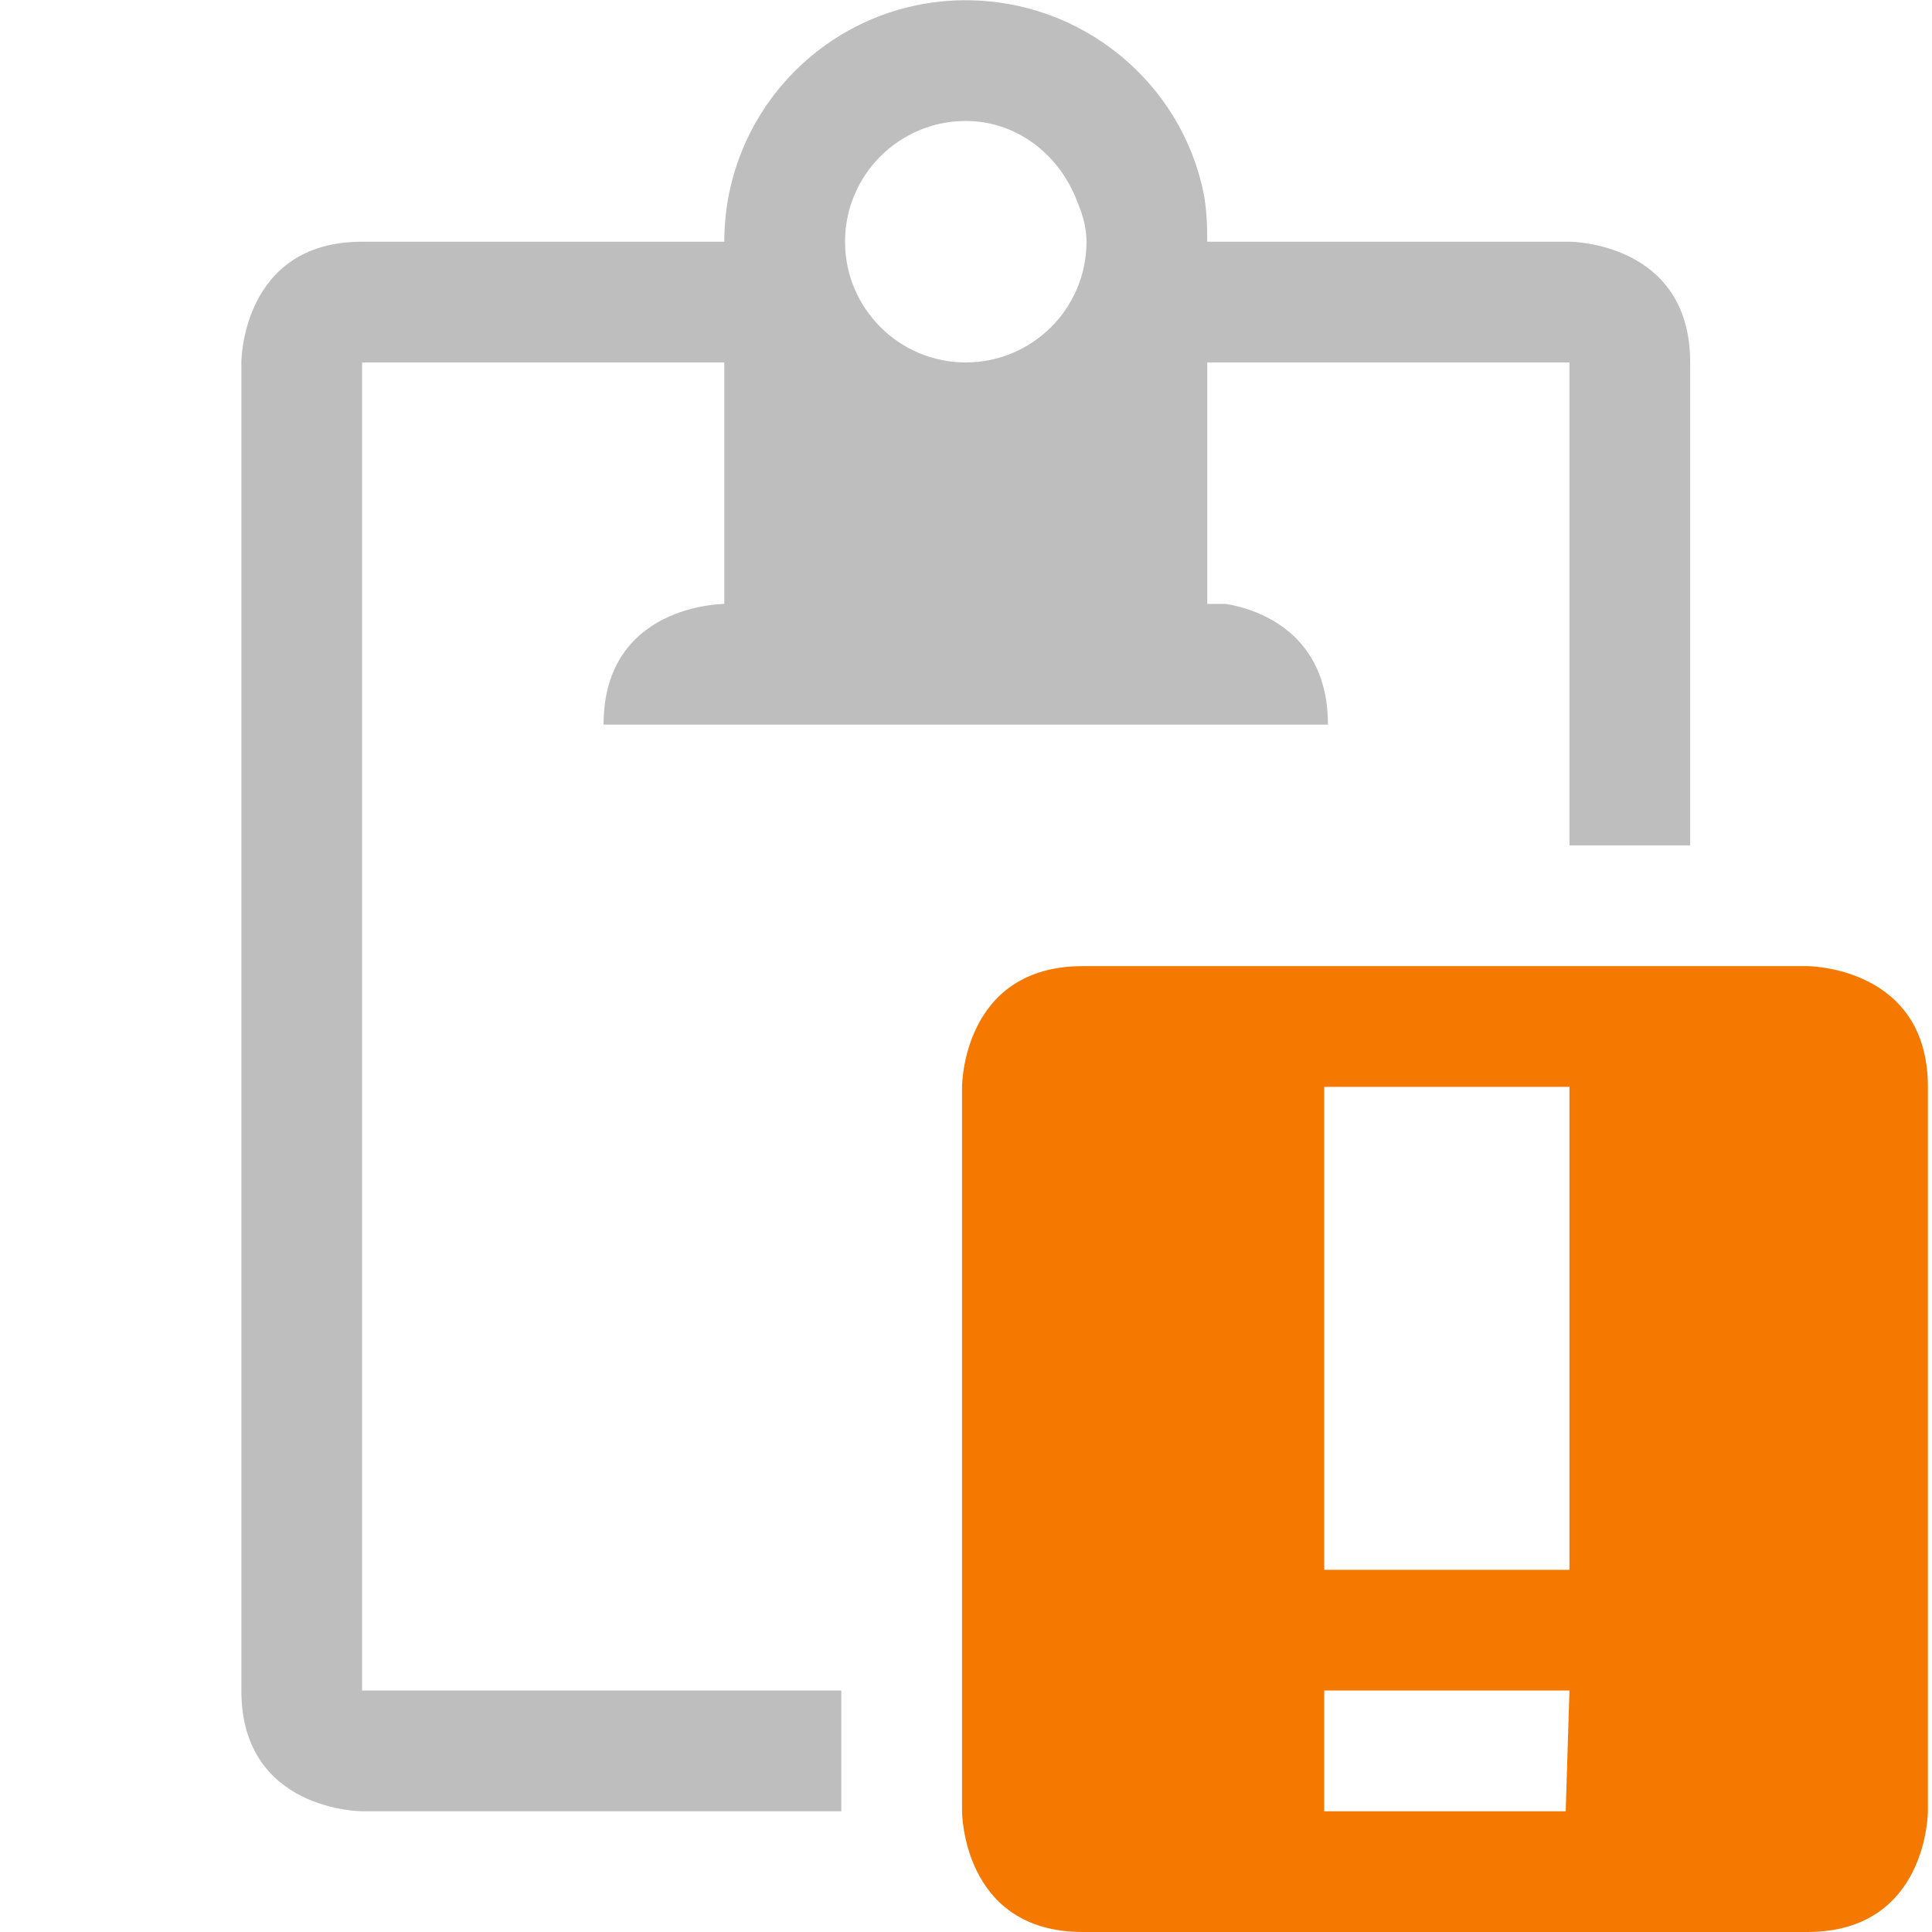
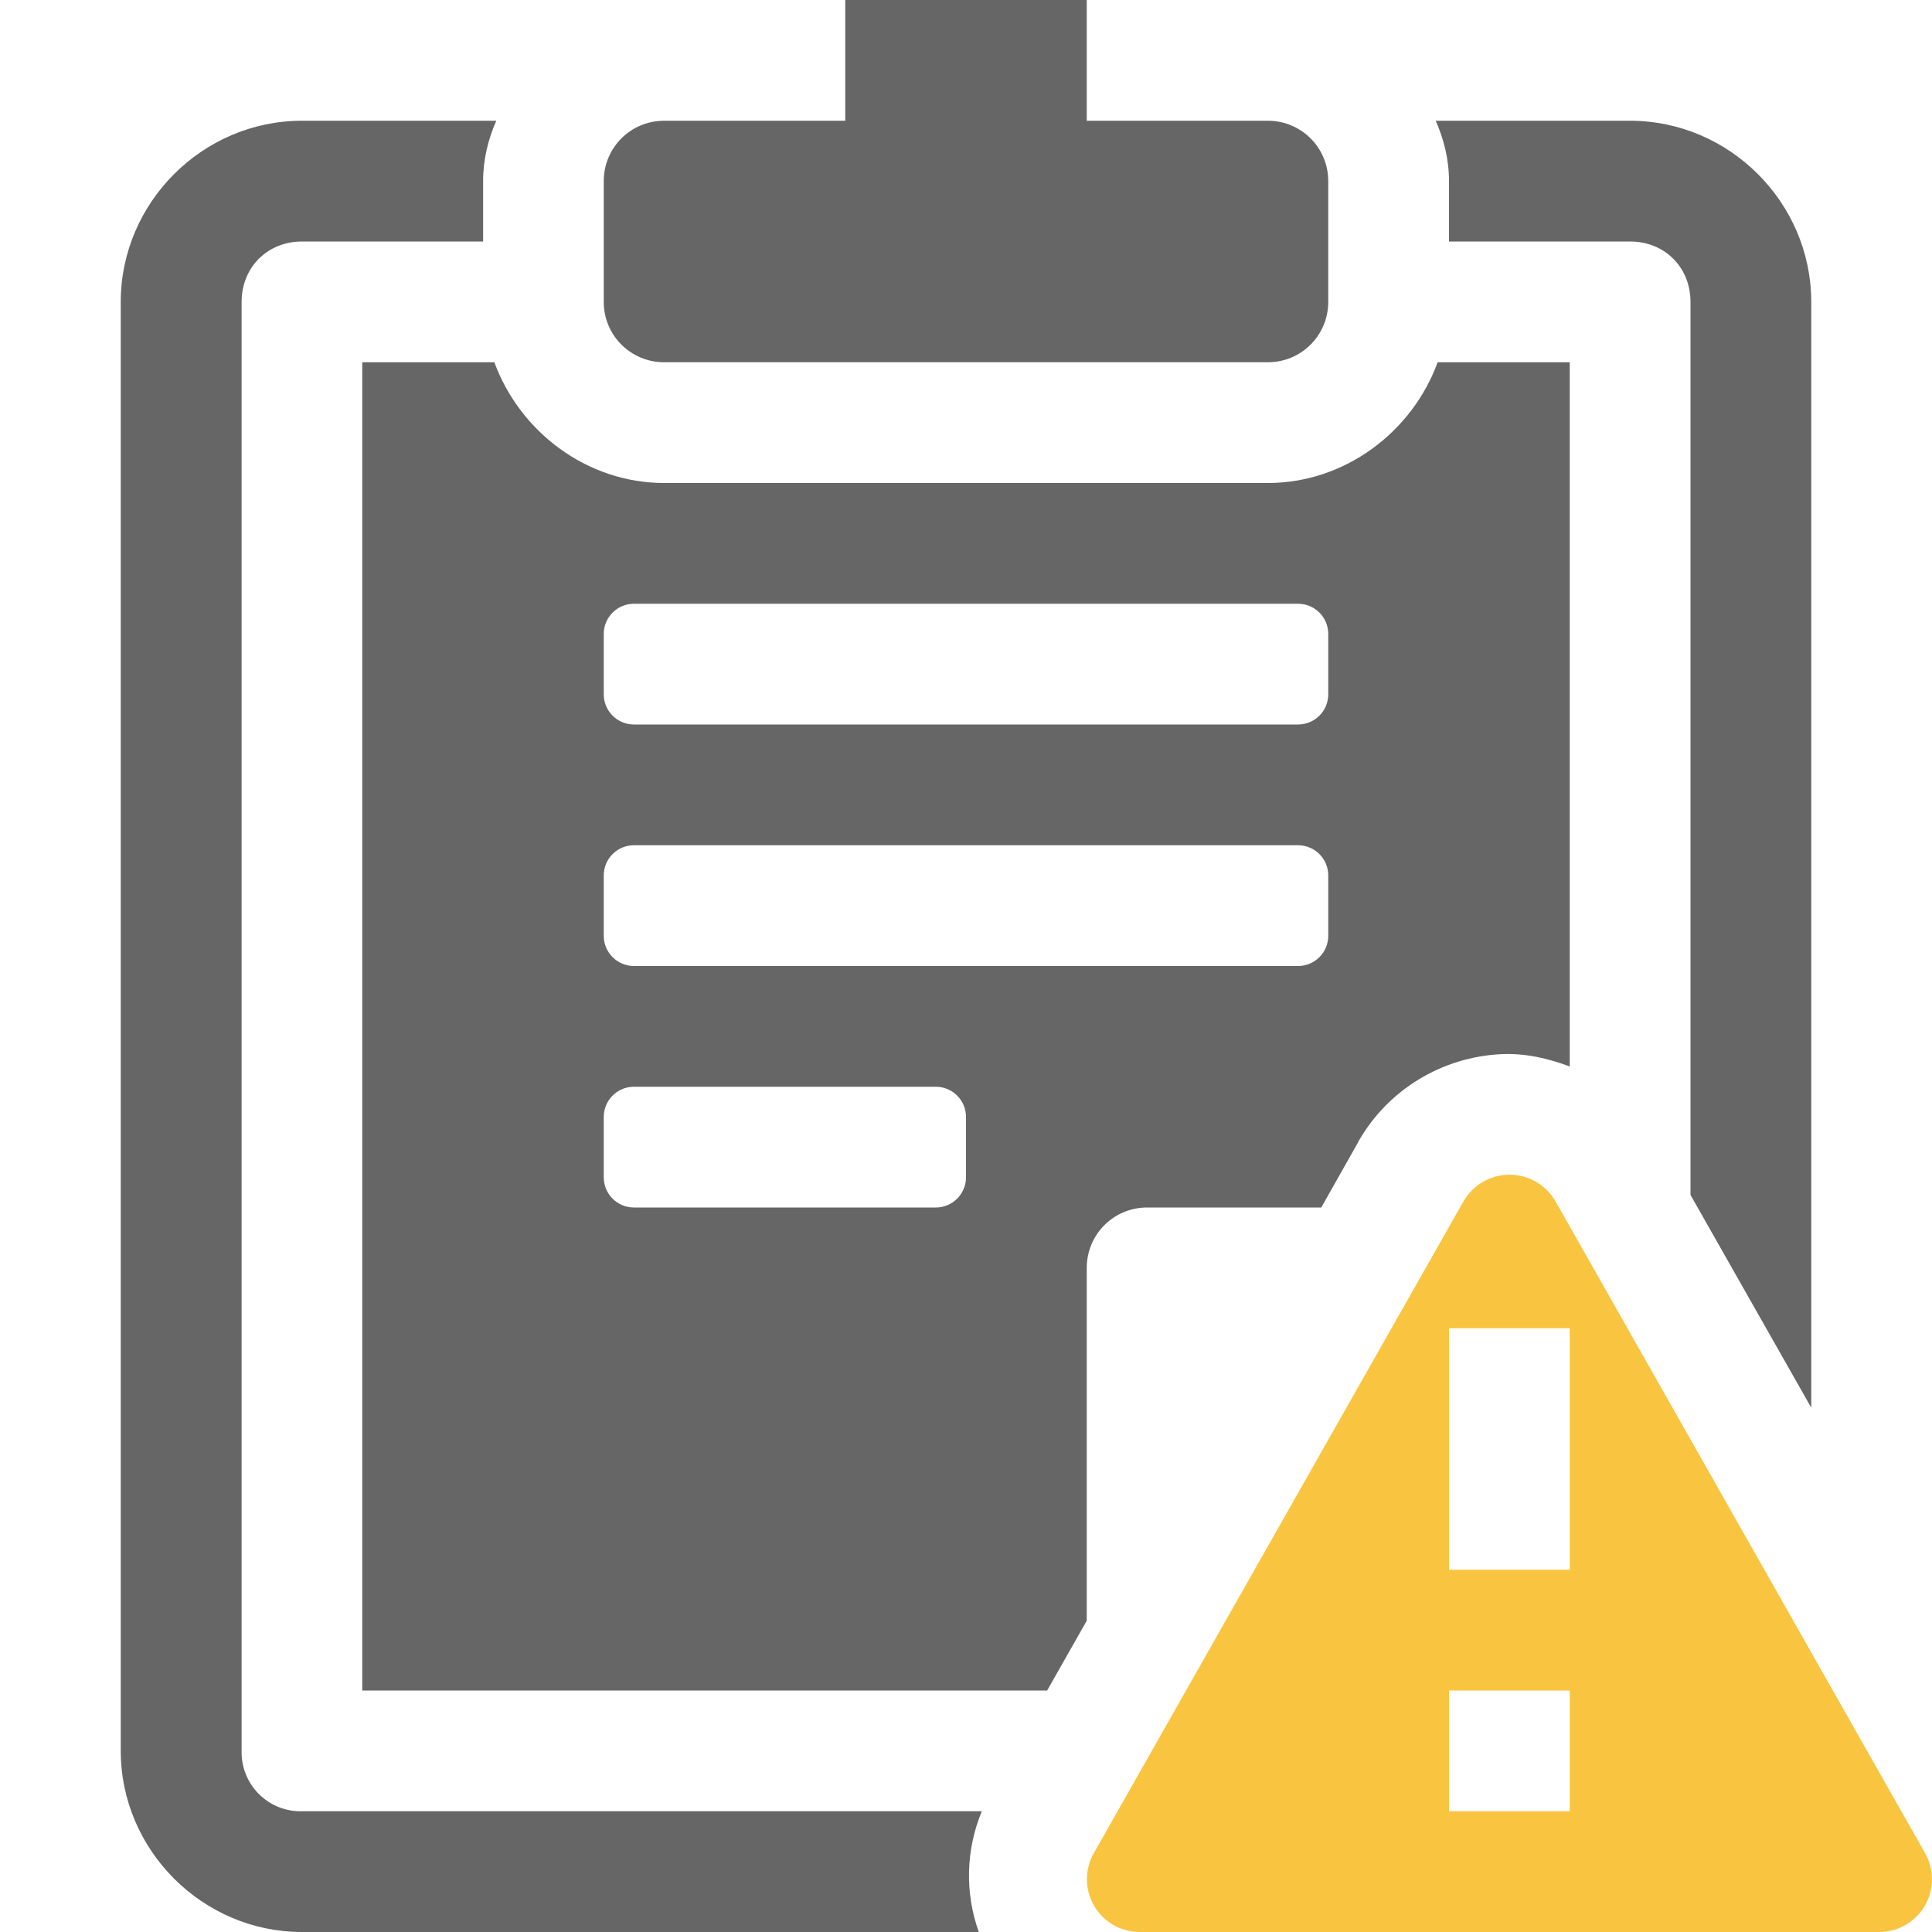
- <svg xmlns="http://www.w3.org/2000/svg" height="16.002" id="svg7384" version="1.1" width="16">
-   <defs id="defs7386">
-     <filter color-interpolation-filters="sRGB" id="filter7554">
-       <feBlend id="feBlend7556" in2="BackgroundImage" mode="darken" />
-     </filter>
-     <filter color-interpolation-filters="sRGB" id="filter7554-7">
-       <feBlend id="feBlend7556-6" in2="BackgroundImage" mode="darken" />
-     </filter>
-   </defs>
-   <g id="layer9" label="status" style="display:inline" transform="translate(-393.0319,382.002)">
-     <path d="m 401.031,-382 c -1.105,0 -2,0.895 -2,2 l -3,0 c -1,0 -1,1 -1,1 l 0,11 c 0,1 1,1 1,1 l 3.969,0 0,-1 -3.969,0 0,-11 3,0 0,2 c 0,0 -1,0 -1,1 l 1,0 4,0 1,0 c 0,-0.75 -0.562,-0.953 -0.844,-1 l -0.156,0 0,-2 3,0 0,4 1,0 0,-4 c 0,-1 -1,-1 -1,-1 l -3,0 c 0,-0.138 -0.005,-0.276 -0.031,-0.406 -0.187,-0.911 -1.002,-1.594 -1.969,-1.594 z m 0,1 c 0.414,0 0.754,0.266 0.906,0.625 0.051,0.12 0.094,0.237 0.094,0.375 0,0.552 -0.448,1 -1,1 -0.552,0 -1,-0.448 -1,-1 0,-0.552 0.448,-1 1,-1 z" id="path3810-2" style="color:#000000;fill:#bebebe;fill-opacity:1;fill-rule:nonzero;stroke:none;stroke-width:4;marker:none;visibility:visible;display:inline;overflow:visible;enable-background:accumulate" />
-     <path class="warning" d="m 402,-374 c -1,0 -1,1 -1,1 l 0,6 c 0,0 0,1 1,1 l 6,0 c 1,0 1,-1 1,-1 l 0,-6 c 0,-1 -1,-1 -1,-1 z m 2,1 2.031,5e-5 0,4 -2.031,-5e-5 z m 0,5 2.031,5e-5 -0.031,1 -2,0 z" id="path10898-3-1-1-6" style="color:#bebebe;fill:#f57900;fill-opacity:1;fill-rule:nonzero;stroke:none;stroke-width:2;marker:none;visibility:visible;display:inline;overflow:visible" />
+ <svg xmlns="http://www.w3.org/2000/svg" height="16" width="16">
+   <g transform="translate(-813 231)">
+     <path d="M820-231v1h-1.5c-.277 0-.5.223-.5.5v1c0 .277.223.5.5.5h5c.277 0 .5-.223.5-.5v-1c0-.277-.223-.5-.5-.5H822v-1h-1.5zm-4.5 1c-.822 0-1.5.678-1.5 1.5v12c0 .822.678 1.5 1.5 1.5h5.606a1.387 1.387 0 0 1 .025-1h-5.63a.488.488 0 0 1-.5-.5v-12c0-.286.214-.5.5-.5h1.5v-.5c0-.181.042-.347.109-.5zm9.39 0c.067.153.11.319.11.5v.5h1.5c.286 0 .5.214.5.5v7.396l1 1.762v-9.158c0-.822-.678-1.5-1.5-1.5zm-8.89 2v11h5.672l.328-.578V-220.5c0-.277.223-.5.5-.5h1.442l.308-.545v-.002c.245-.43.694-.7 1.184-.723h.002c.197-.009.385.035.564.102V-228h-1.094c-.21.576-.767 1-1.406 1h-5c-.639 0-1.195-.424-1.406-1zm2.25 2h5.5a.25.25 0 0 1 .25.25v.5a.25.25 0 0 1-.25.25h-5.5a.25.25 0 0 1-.25-.25v-.5a.25.25 0 0 1 .25-.25zm0 2h5.5a.25.25 0 0 1 .25.25v.5a.25.25 0 0 1-.25.25h-5.5a.25.25 0 0 1-.25-.25v-.5a.25.25 0 0 1 .25-.25zm0 2h2.5a.25.25 0 0 1 .25.25v.5a.25.25 0 0 1-.25.25h-2.5a.25.25 0 0 1-.25-.25v-.5a.25.25 0 0 1 .25-.25z" fill="#666" />
+     <path class="warning" color="#000" d="M825.48-221.271a.44.44 0 0 0-.36.22l-3.061 5.397a.437.437 0 0 0 .379.654h6.125a.437.437 0 0 0 .379-.654l-3.06-5.397a.439.439 0 0 0-.401-.22zM825-220h1v2h-1zm0 3h1v1h-1z" fill="#f9c440" fill-rule="evenodd" font-family="sans-serif" font-weight="400" overflow="visible" style="line-height:normal;text-indent:0;text-align:start;text-decoration-line:none;text-decoration-style:solid;text-decoration-color:#000;text-transform:none;isolation:auto;mix-blend-mode:normal" white-space="normal" />
  </g>
-   <g id="layer10" style="display:inline" transform="translate(-393.0319,382.002)" />
-   <g id="layer13" style="display:inline" transform="translate(-393.0319,382.002)" />
-   <g id="layer14" transform="translate(-393.0319,382.002)" />
-   <g id="layer15" style="display:inline" transform="translate(-393.0319,382.002)" />
-   <g id="g71291" style="display:inline" transform="translate(-393.0319,382.002)" />
-   <g id="layer12" style="display:inline" transform="translate(-393.0319,382.002)" />
</svg>
